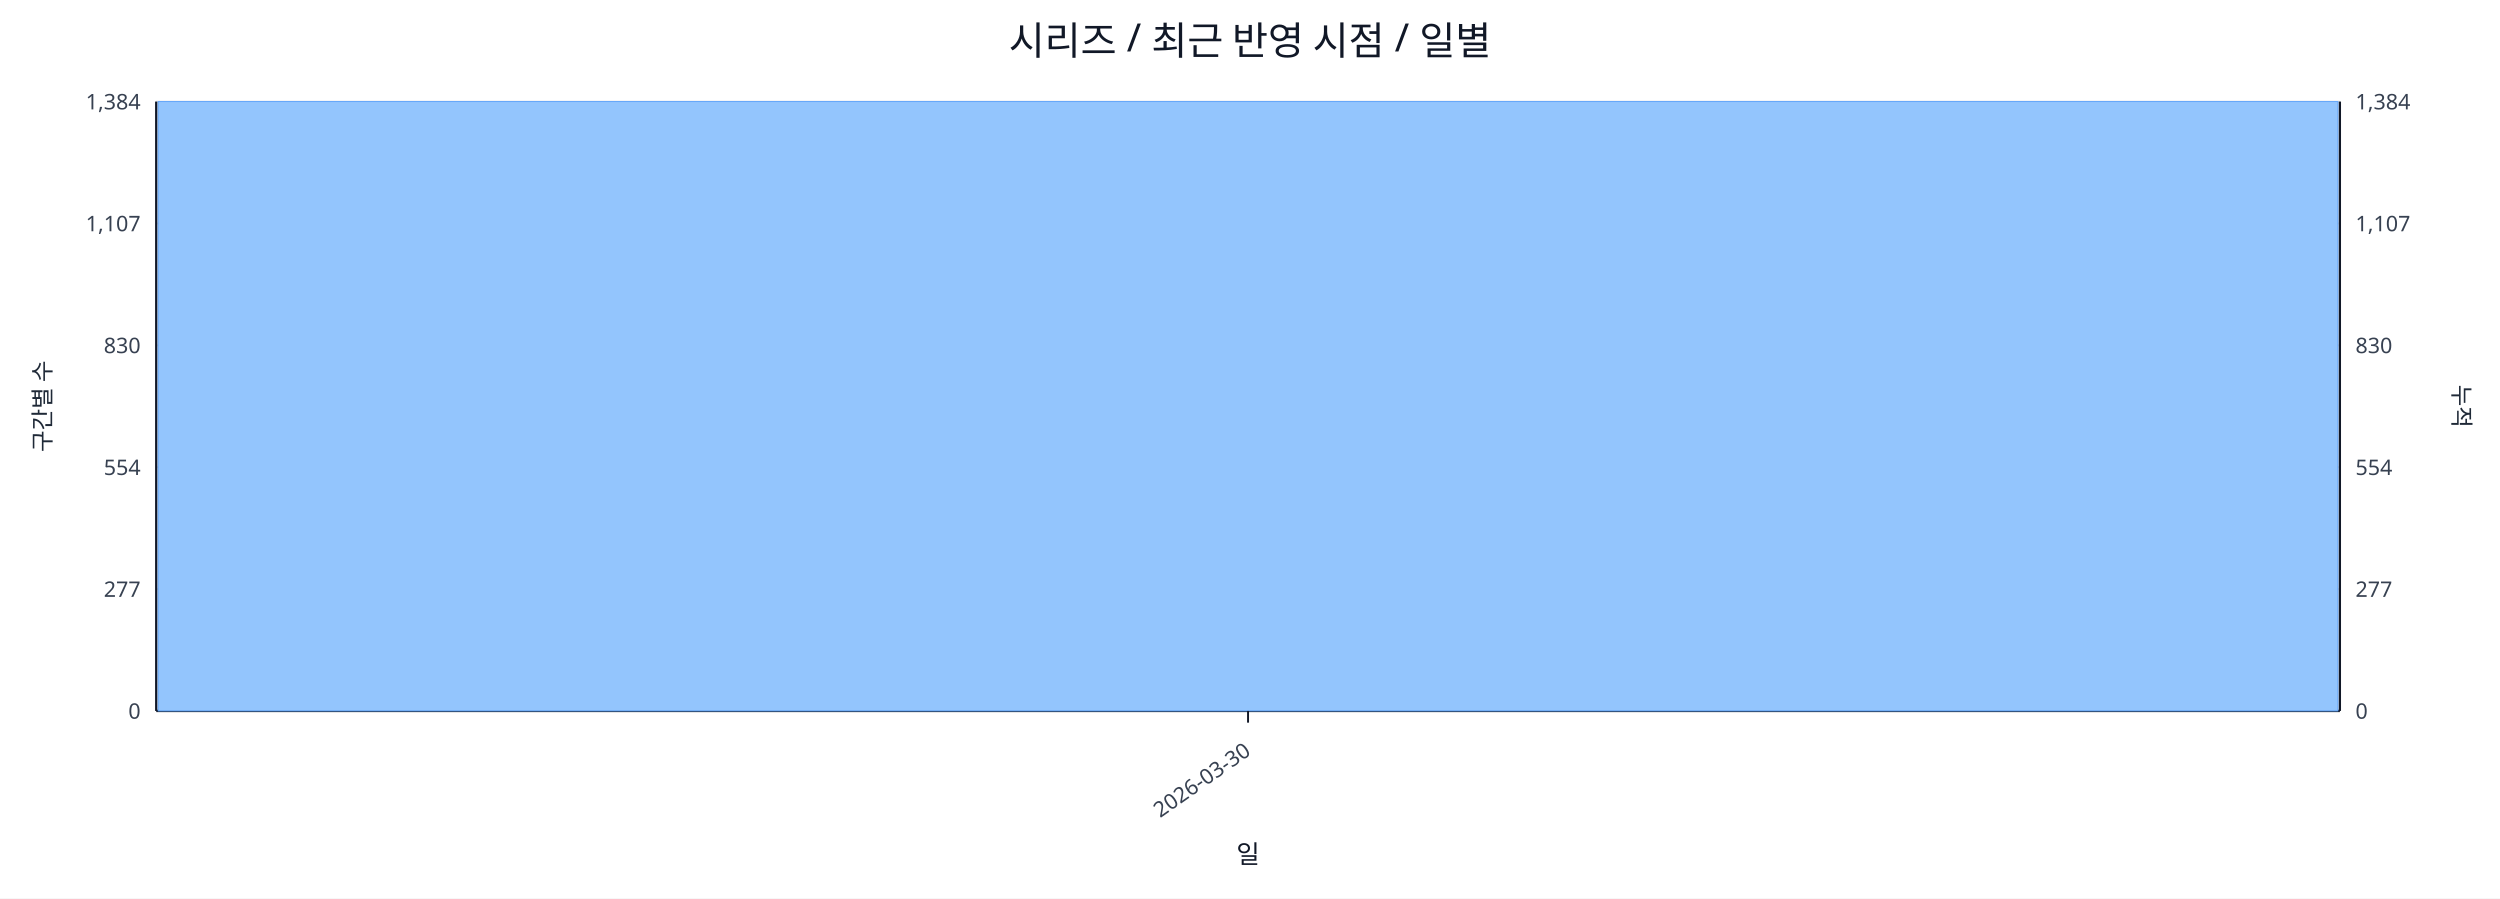
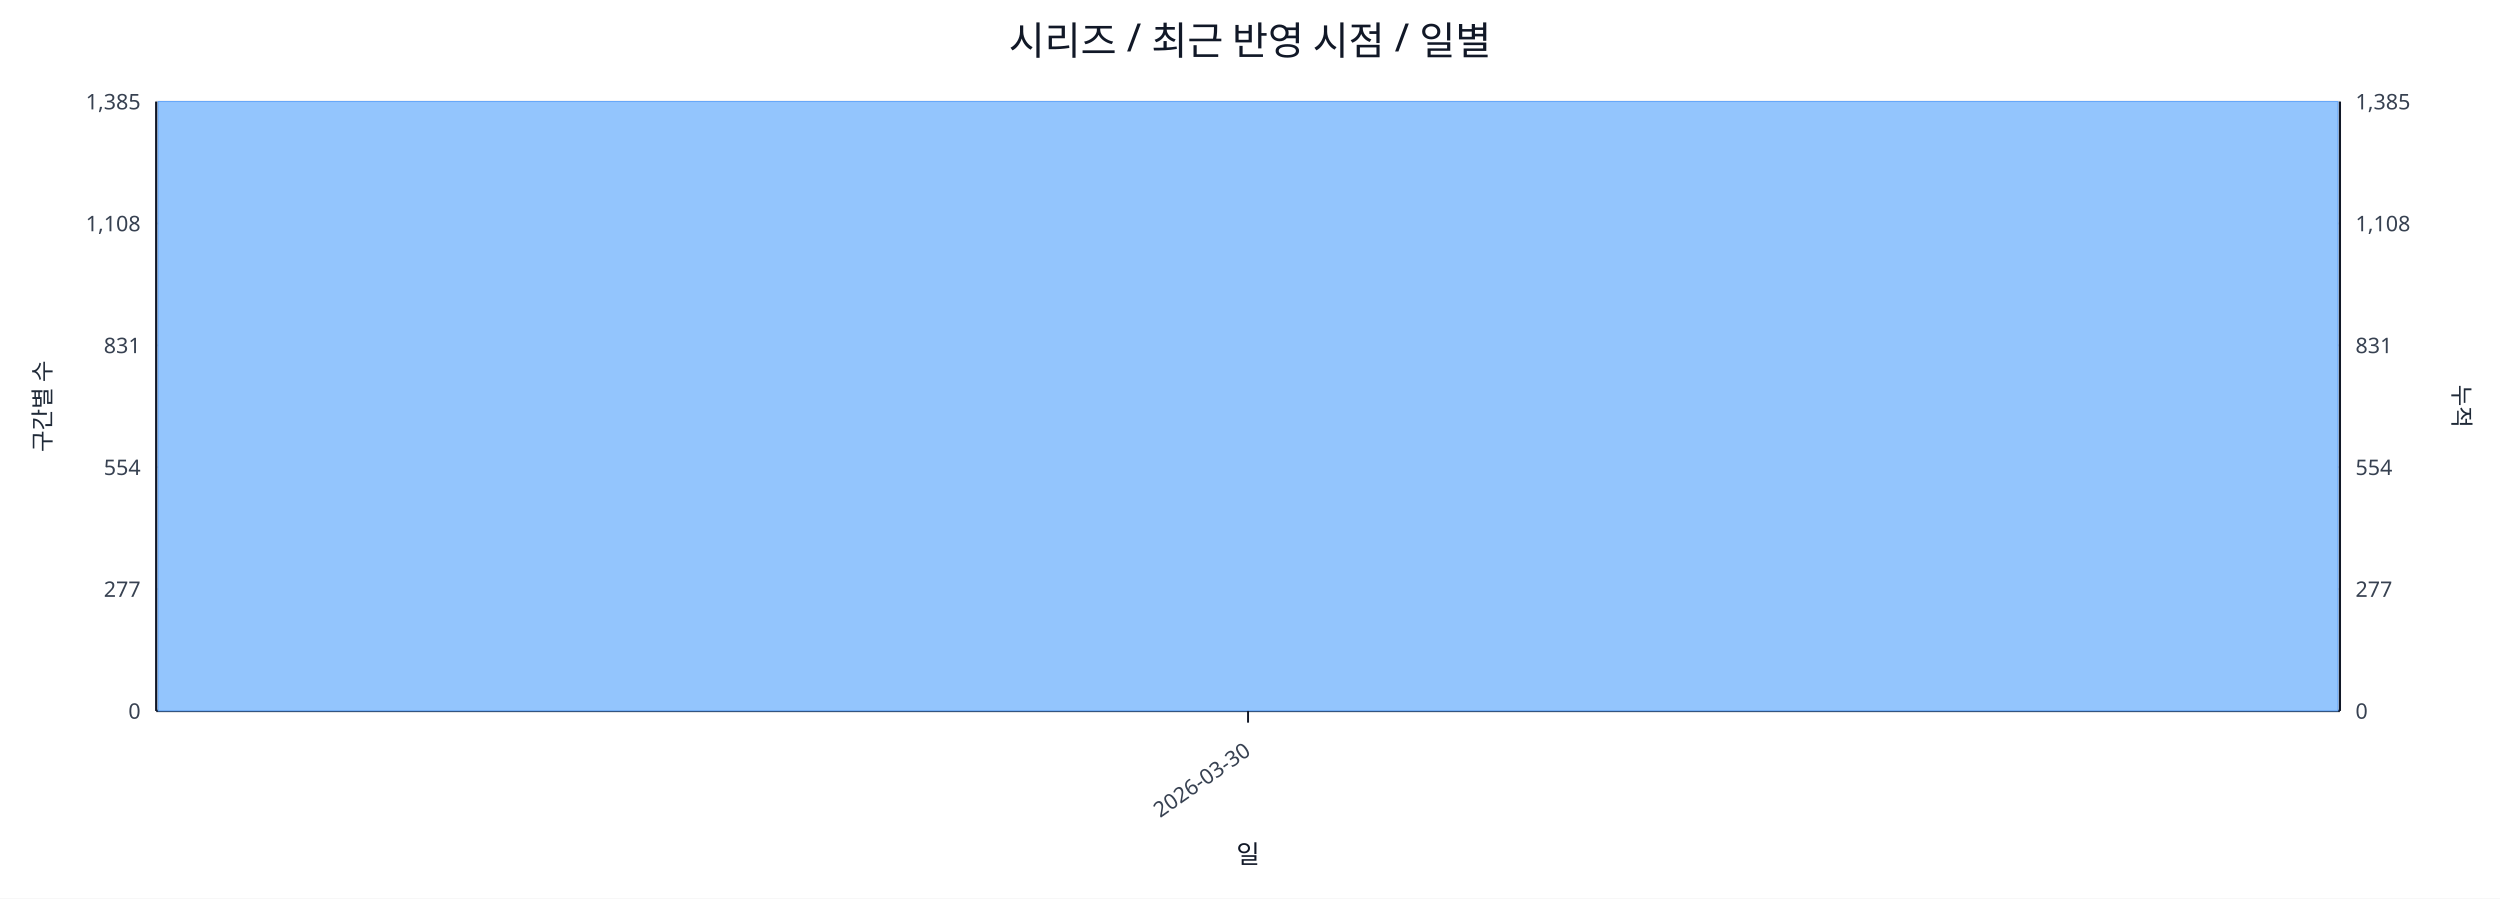
<svg xmlns="http://www.w3.org/2000/svg" width="1280" height="460" viewBox="0 0 1280 460">
  <rect x="0" y="0" width="100%" height="100%" fill="#ffffff" />
  <text x="640.0" y="28" font-size="20" text-anchor="middle" font-family="sans-serif" fill="#111827">시리즈 / 최근 반영 시점 / 일별</text>
  <line x1="80.0" y1="52.0" x2="1198.0" y2="52.0" stroke="#e5e7eb" stroke-width="1" />
-   <text x="72.0" y="56.0" font-size="11" text-anchor="end" font-family="sans-serif" fill="#374151">1,384</text>
-   <text x="1206.0" y="56.0" font-size="11" text-anchor="start" font-family="sans-serif" fill="#374151">1,384</text>
+   <text x="72.0" y="56.0" font-size="11" text-anchor="end" font-family="sans-serif" fill="#374151">1,385</text>
+   <text x="1206.0" y="56.0" font-size="11" text-anchor="start" font-family="sans-serif" fill="#374151">1,385</text>
  <line x1="80.0" y1="114.4" x2="1198.0" y2="114.4" stroke="#e5e7eb" stroke-width="1" />
-   <text x="72.0" y="118.4" font-size="11" text-anchor="end" font-family="sans-serif" fill="#374151">1,107</text>
-   <text x="1206.0" y="118.4" font-size="11" text-anchor="start" font-family="sans-serif" fill="#374151">1,107</text>
+   <text x="72.0" y="118.4" font-size="11" text-anchor="end" font-family="sans-serif" fill="#374151">1,108</text>
+   <text x="1206.0" y="118.4" font-size="11" text-anchor="start" font-family="sans-serif" fill="#374151">1,108</text>
  <line x1="80.0" y1="176.8" x2="1198.0" y2="176.8" stroke="#e5e7eb" stroke-width="1" />
-   <text x="72.0" y="180.8" font-size="11" text-anchor="end" font-family="sans-serif" fill="#374151">830</text>
-   <text x="1206.0" y="180.8" font-size="11" text-anchor="start" font-family="sans-serif" fill="#374151">830</text>
+   <text x="72.0" y="180.8" font-size="11" text-anchor="end" font-family="sans-serif" fill="#374151">831</text>
+   <text x="1206.0" y="180.8" font-size="11" text-anchor="start" font-family="sans-serif" fill="#374151">831</text>
  <line x1="80.0" y1="239.2" x2="1198.0" y2="239.2" stroke="#e5e7eb" stroke-width="1" />
  <text x="72.0" y="243.2" font-size="11" text-anchor="end" font-family="sans-serif" fill="#374151">554</text>
  <text x="1206.0" y="243.2" font-size="11" text-anchor="start" font-family="sans-serif" fill="#374151">554</text>
  <line x1="80.0" y1="301.6" x2="1198.0" y2="301.6" stroke="#e5e7eb" stroke-width="1" />
  <text x="72.0" y="305.6" font-size="11" text-anchor="end" font-family="sans-serif" fill="#374151">277</text>
  <text x="1206.0" y="305.6" font-size="11" text-anchor="start" font-family="sans-serif" fill="#374151">277</text>
  <line x1="80.0" y1="364.0" x2="1198.0" y2="364.0" stroke="#e5e7eb" stroke-width="1" />
  <text x="72.0" y="368.0" font-size="11" text-anchor="end" font-family="sans-serif" fill="#374151">0</text>
  <text x="1206.0" y="368.0" font-size="11" text-anchor="start" font-family="sans-serif" fill="#374151">0</text>
  <line x1="80.0" y1="364.0" x2="1198.0" y2="364.0" stroke="#111827" stroke-width="1.2" />
  <line x1="80.0" y1="52.0" x2="80.0" y2="364.0" stroke="#111827" stroke-width="1.2" />
  <line x1="1198.0" y1="52.0" x2="1198.0" y2="364.0" stroke="#111827" stroke-width="1.2" />
  <rect x="81.0" y="52.0" width="1116.0" height="312.0" fill="#93c5fd" stroke="#60a5fa" stroke-width="0.5" />
  <polyline fill="none" stroke="#ef4444" stroke-width="2" points="639.0,52.0" />
  <line x1="639.0" y1="364.0" x2="639.0" y2="370.0" stroke="#111827" stroke-width="1" />
  <text x="641.0" y="386.0" font-size="11" text-anchor="end" transform="rotate(-35 641.0 386.0)" font-family="sans-serif" fill="#374151">2026-03-30</text>
  <text x="26" y="208.0" font-size="12" transform="rotate(-90 26 208.0)" text-anchor="middle" font-family="sans-serif" fill="#1f2937">구간별 수</text>
  <text x="1256.0" y="208.0" font-size="12" transform="rotate(90 1256.0 208.0)" text-anchor="middle" font-family="sans-serif" fill="#1f2937">누적</text>
  <text x="639.0" y="442.0" font-size="13" text-anchor="middle" font-family="sans-serif" fill="#111827">일</text>
</svg>
